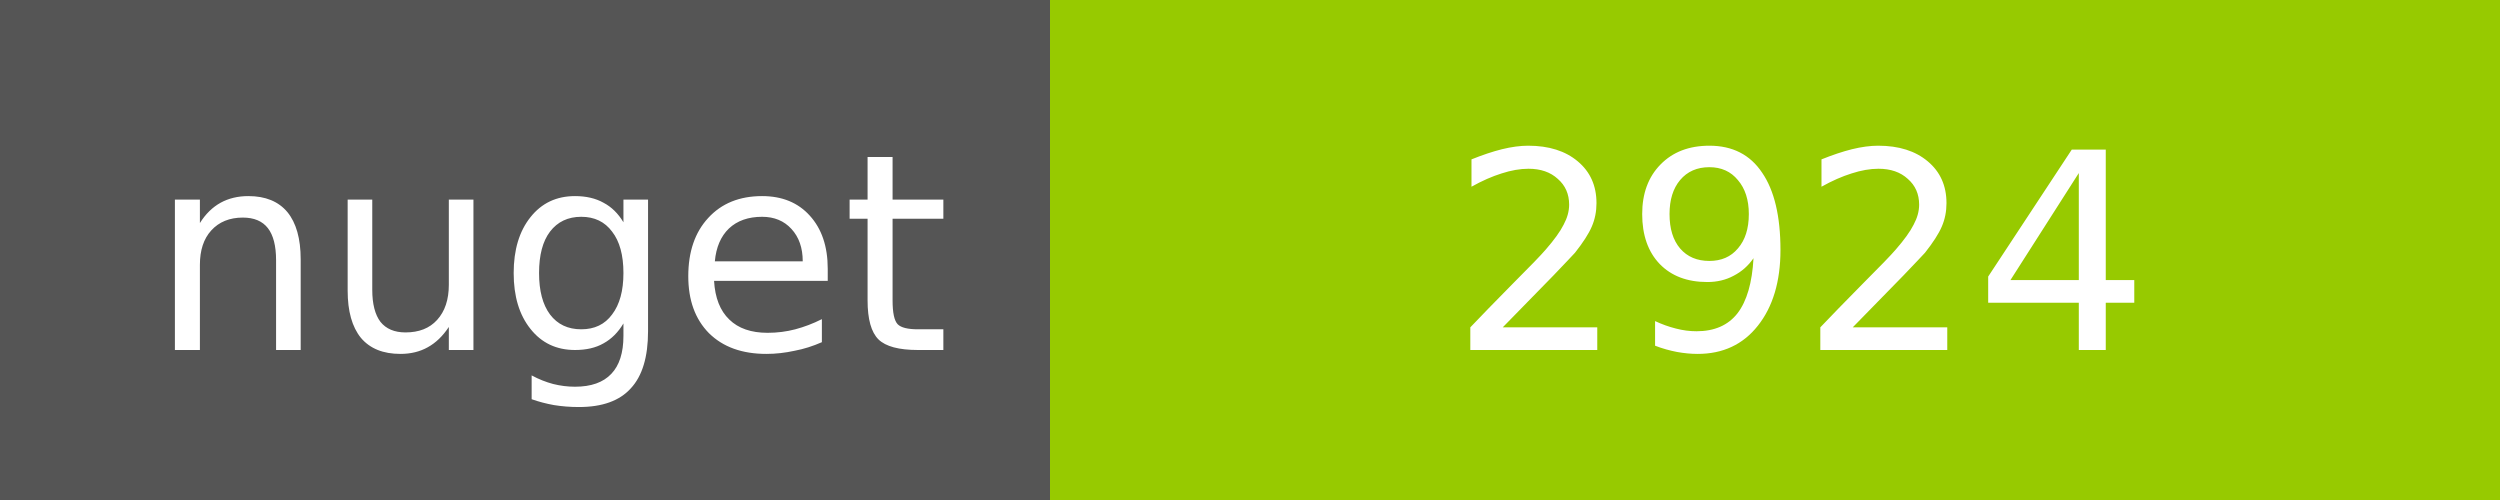
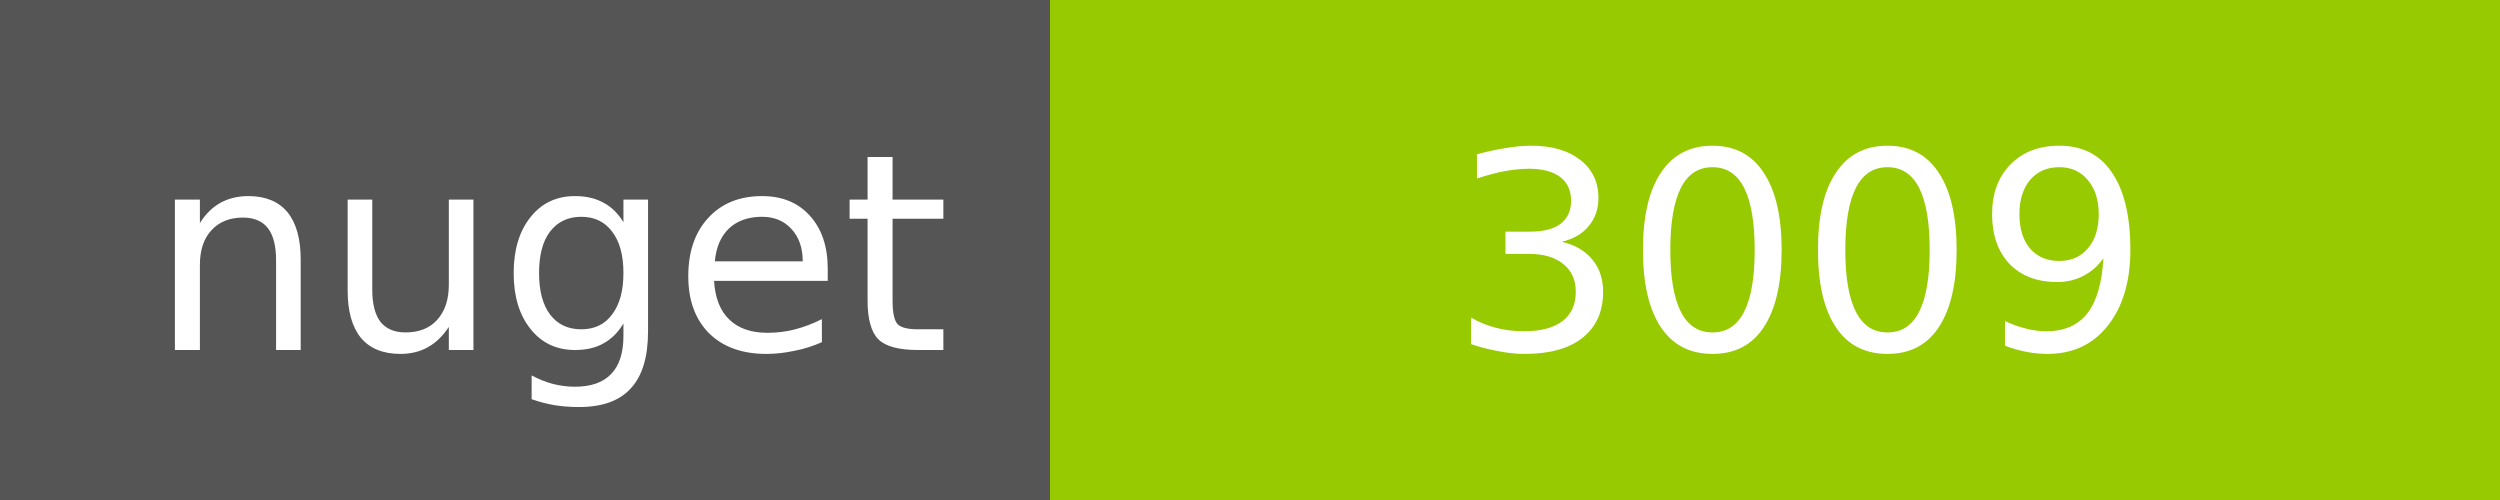
<svg xmlns="http://www.w3.org/2000/svg" width="100" height="20">
  <g shape-rendering="crispEdges">
    <path fill="#555" d="M0 0h42v20H0z" />
    <path fill="#97CA00" d="M42 0h58v20H42z" />
  </g>
  <g fill="#fff" text-anchor="middle" font-family="DejaVu Sans,Verdana,Geneva,sans-serif" font-size="11">
    <text x="22" y="14">nuget</text>
-     <text x="72" y="14">2924</text>
+     <text x="72" y="14">3009</text>
  </g>
</svg>
